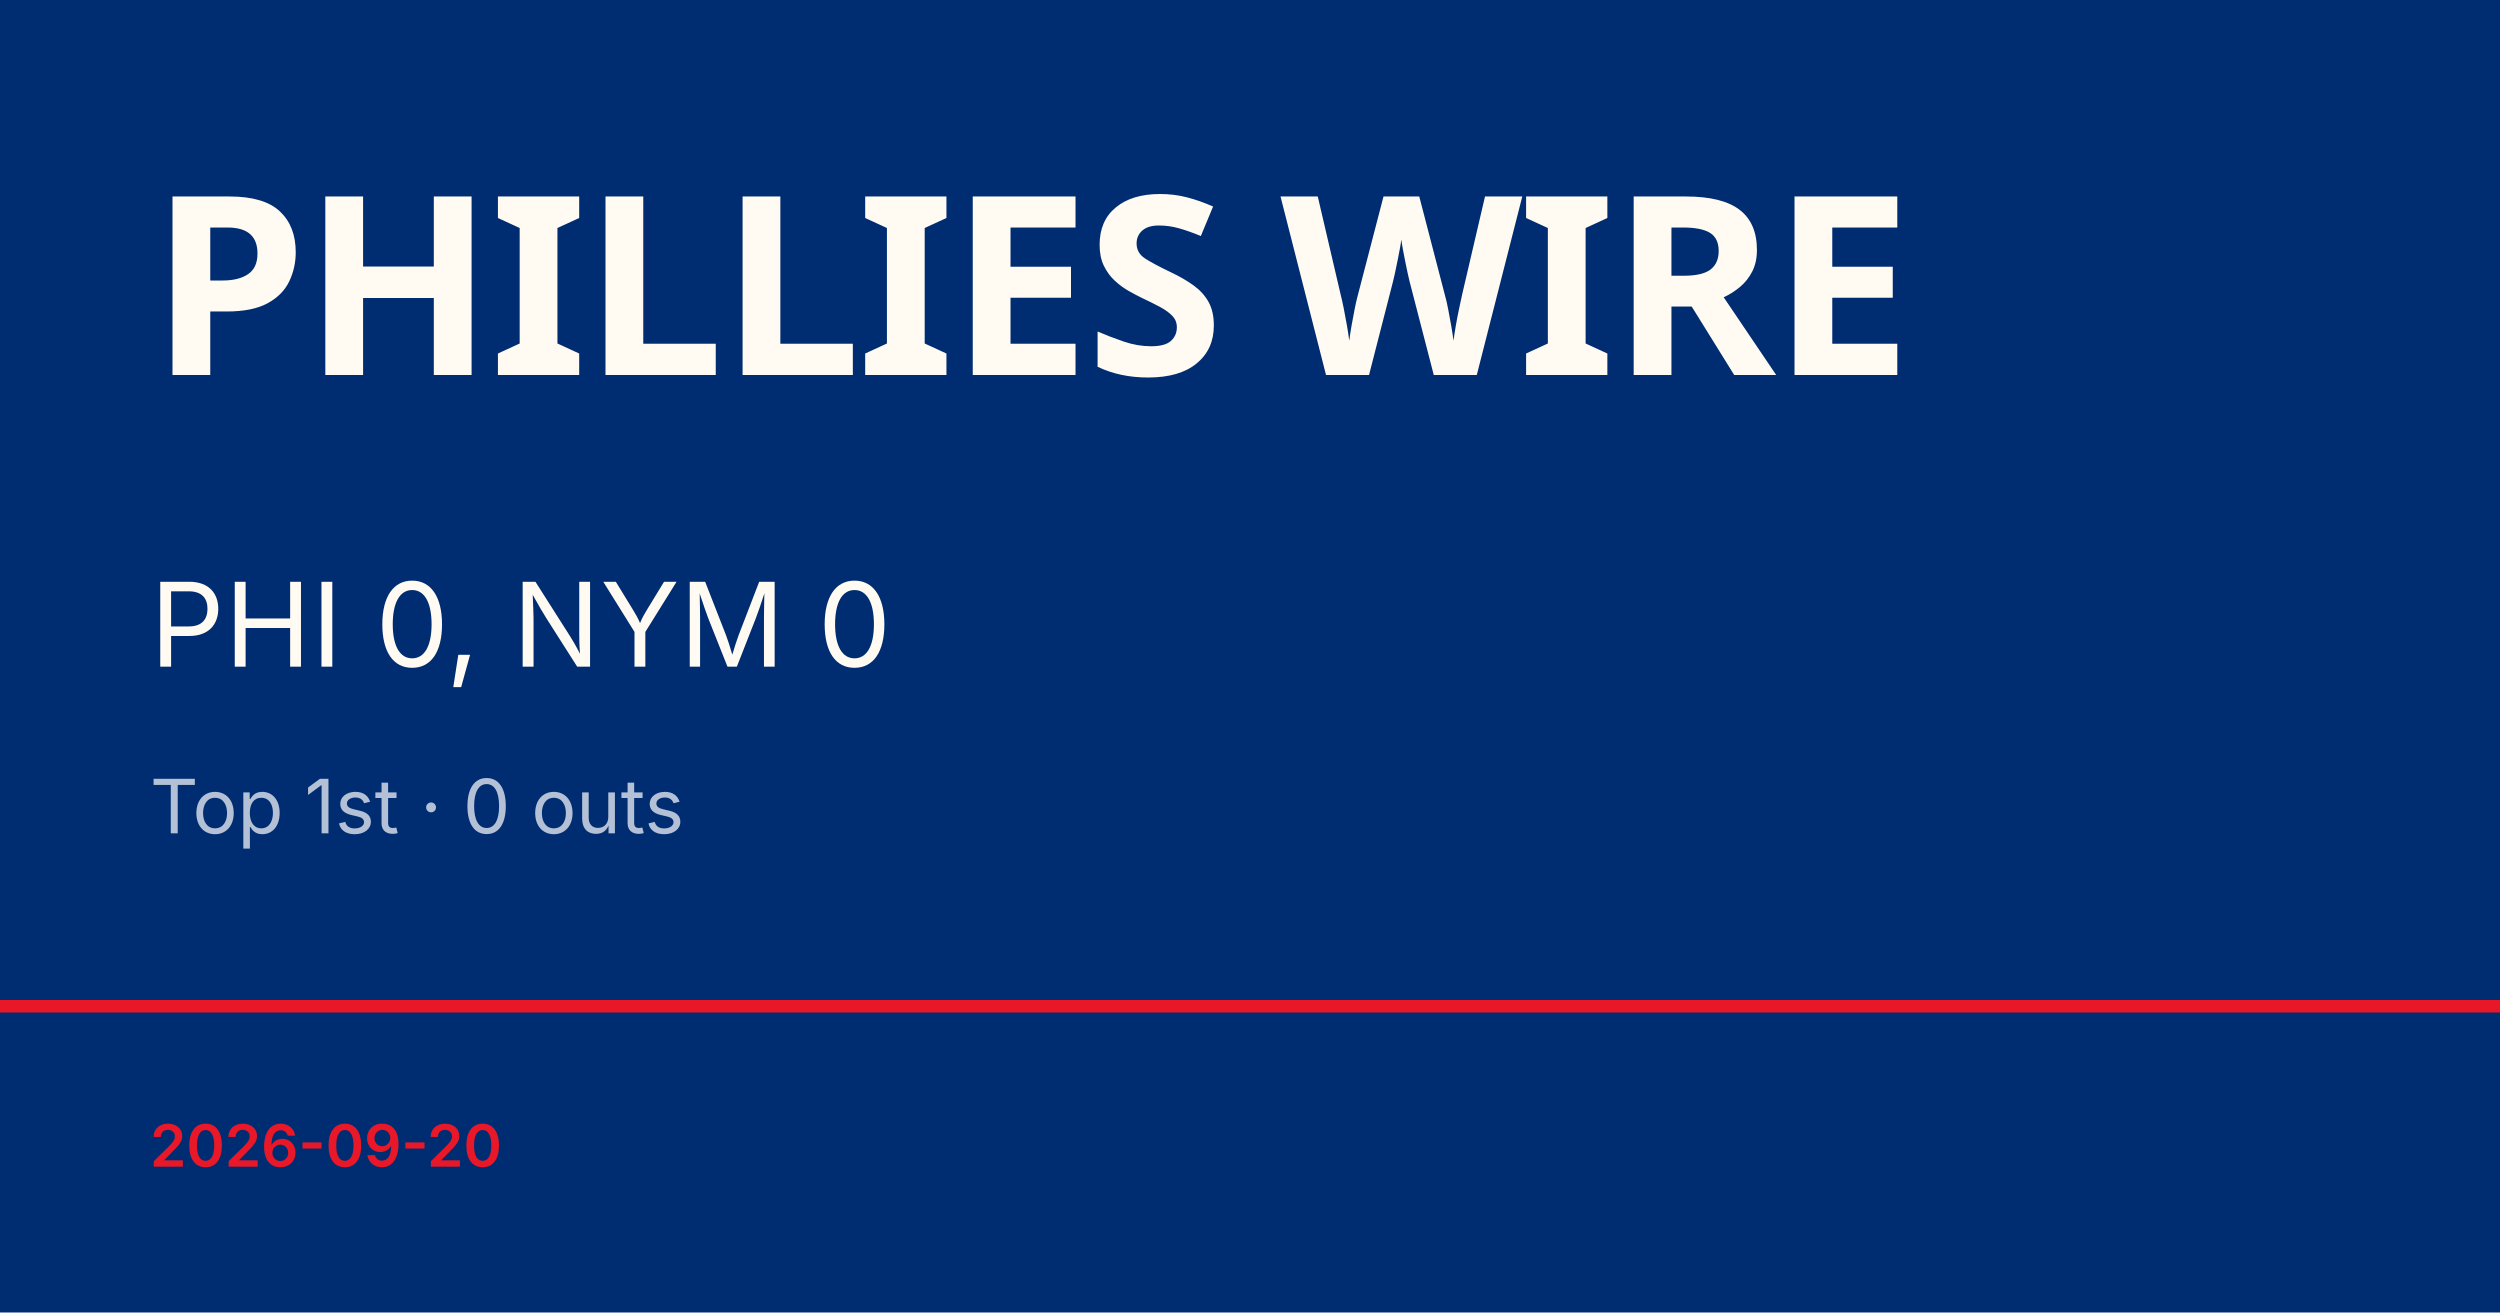
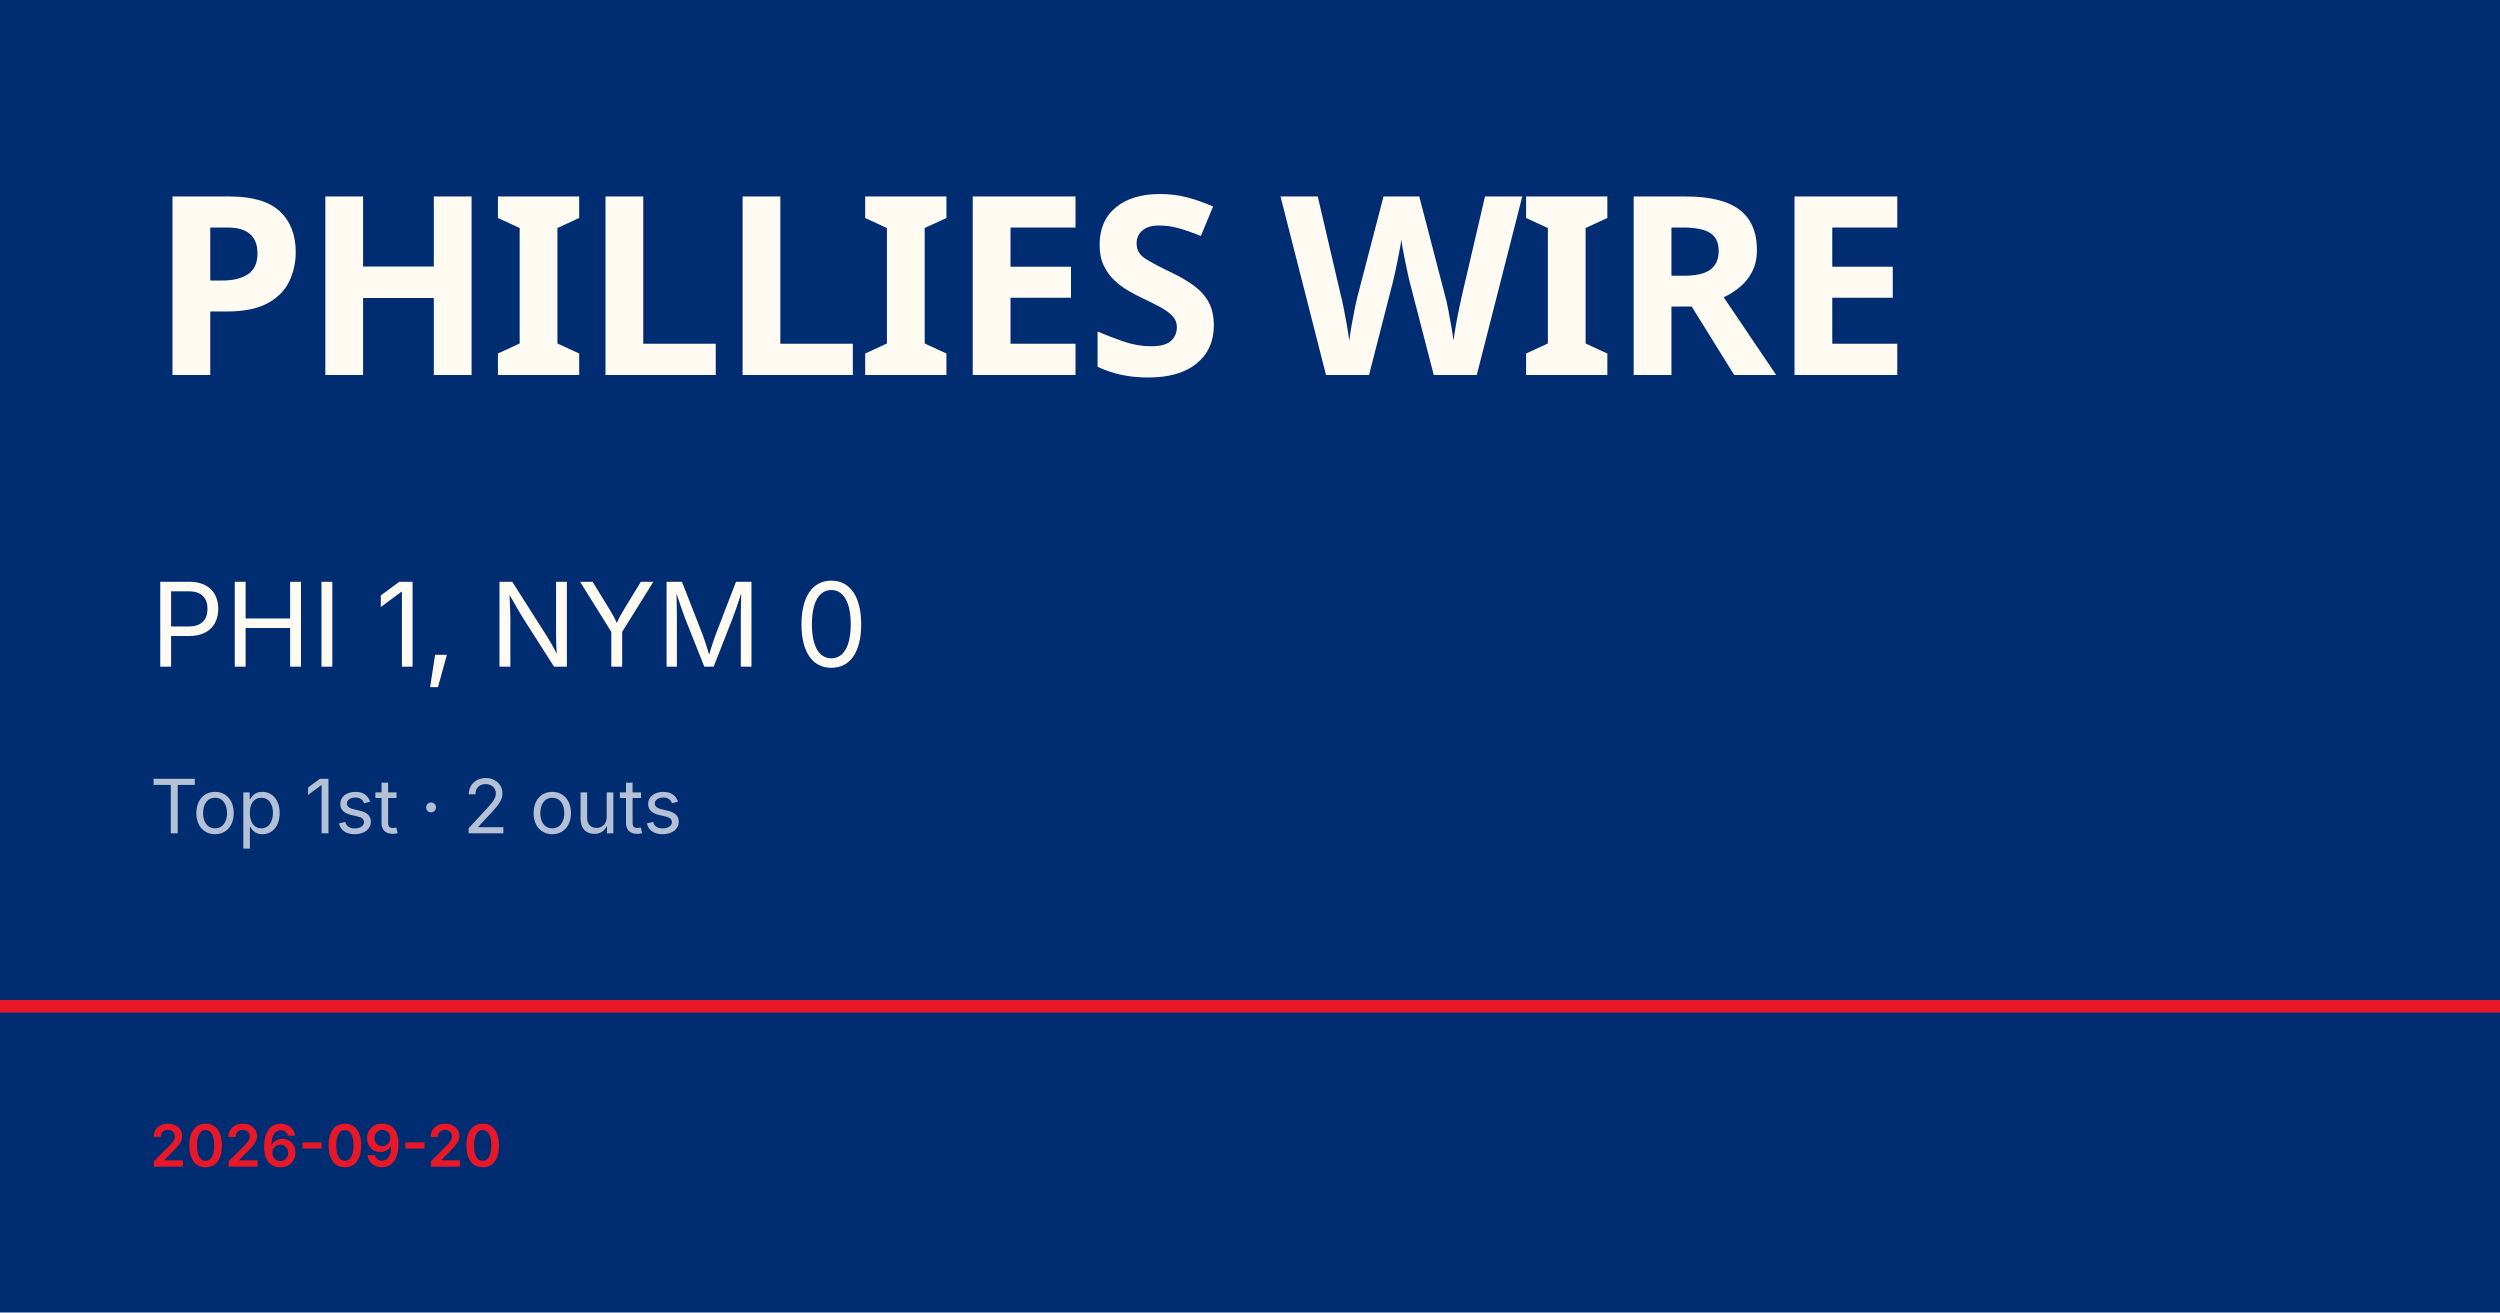
<svg xmlns="http://www.w3.org/2000/svg" viewBox="0 0 1200 630">
  <rect width="1200" height="630" fill="#002d72" />
  <rect y="480" width="1200" height="6" fill="#e81828" />
  <text x="72" y="180" font-family="Barlow Condensed, Impact, sans-serif" font-size="120" font-weight="900" fill="#fffbf3" letter-spacing="-2">PHILLIES WIRE</text>
-   <text x="72" y="320" font-family="Inter, Helvetica, sans-serif" font-size="56" fill="#fffbf3">PHI 0, NYM 0</text>
-   <text x="72" y="400" font-family="Inter, Helvetica, sans-serif" font-size="36" fill="rgba(255,255,255,0.7)">Top 1st · 0 outs</text>
+   <text x="72" y="320" font-family="Inter, Helvetica, sans-serif" font-size="56" fill="#fffbf3">PHI 1, NYM 0</text>
+   <text x="72" y="400" font-family="Inter, Helvetica, sans-serif" font-size="36" fill="rgba(255,255,255,0.7)">Top 1st · 2 outs</text>
  <text x="72" y="560" font-family="Inter, Helvetica, sans-serif" font-size="28" fill="#e81828" font-weight="600">2026-09-20</text>
</svg>
